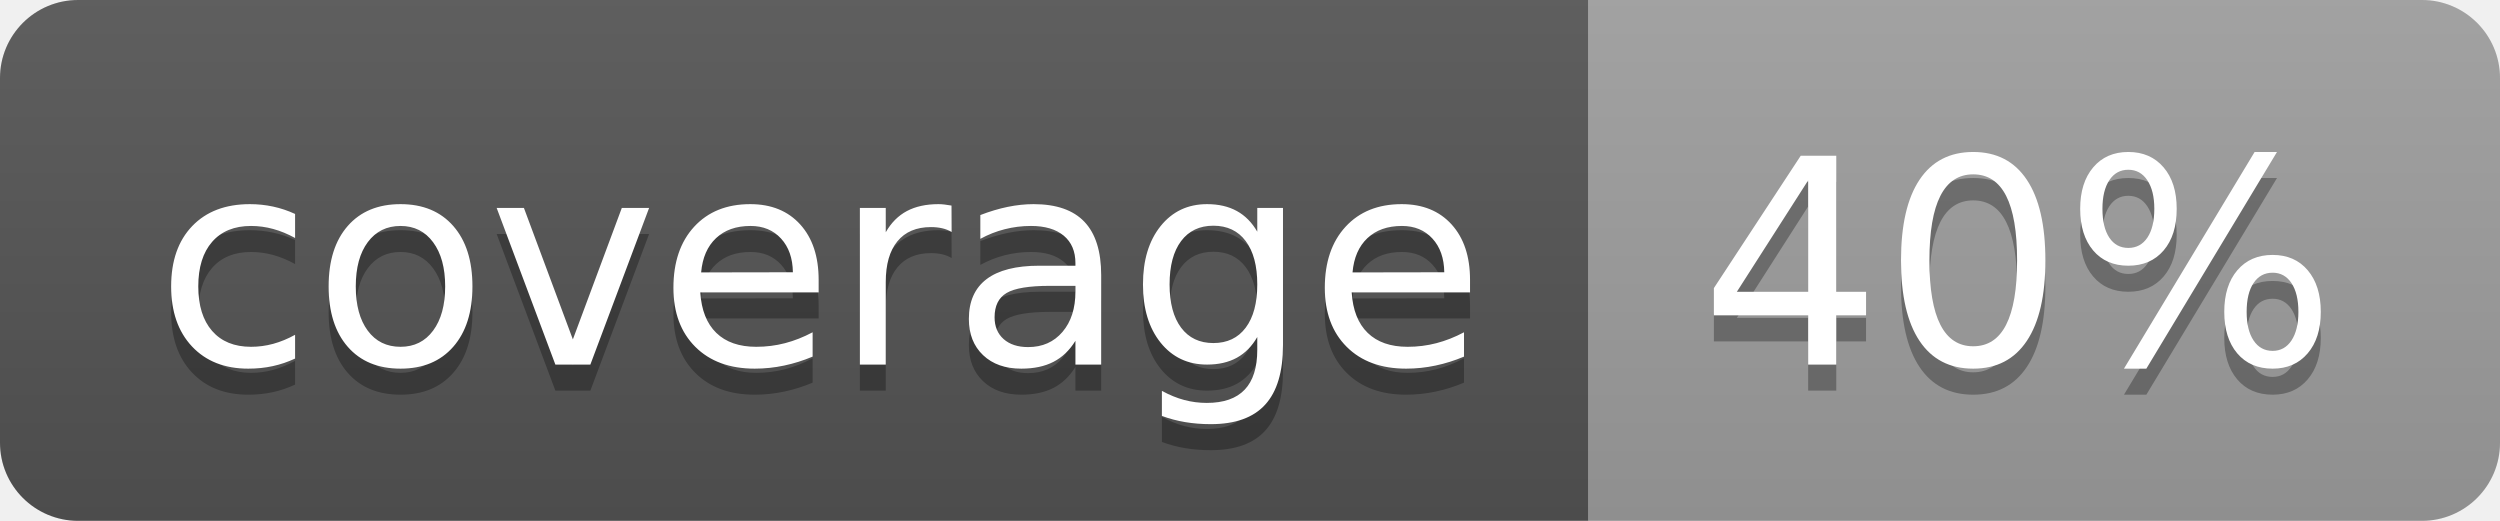
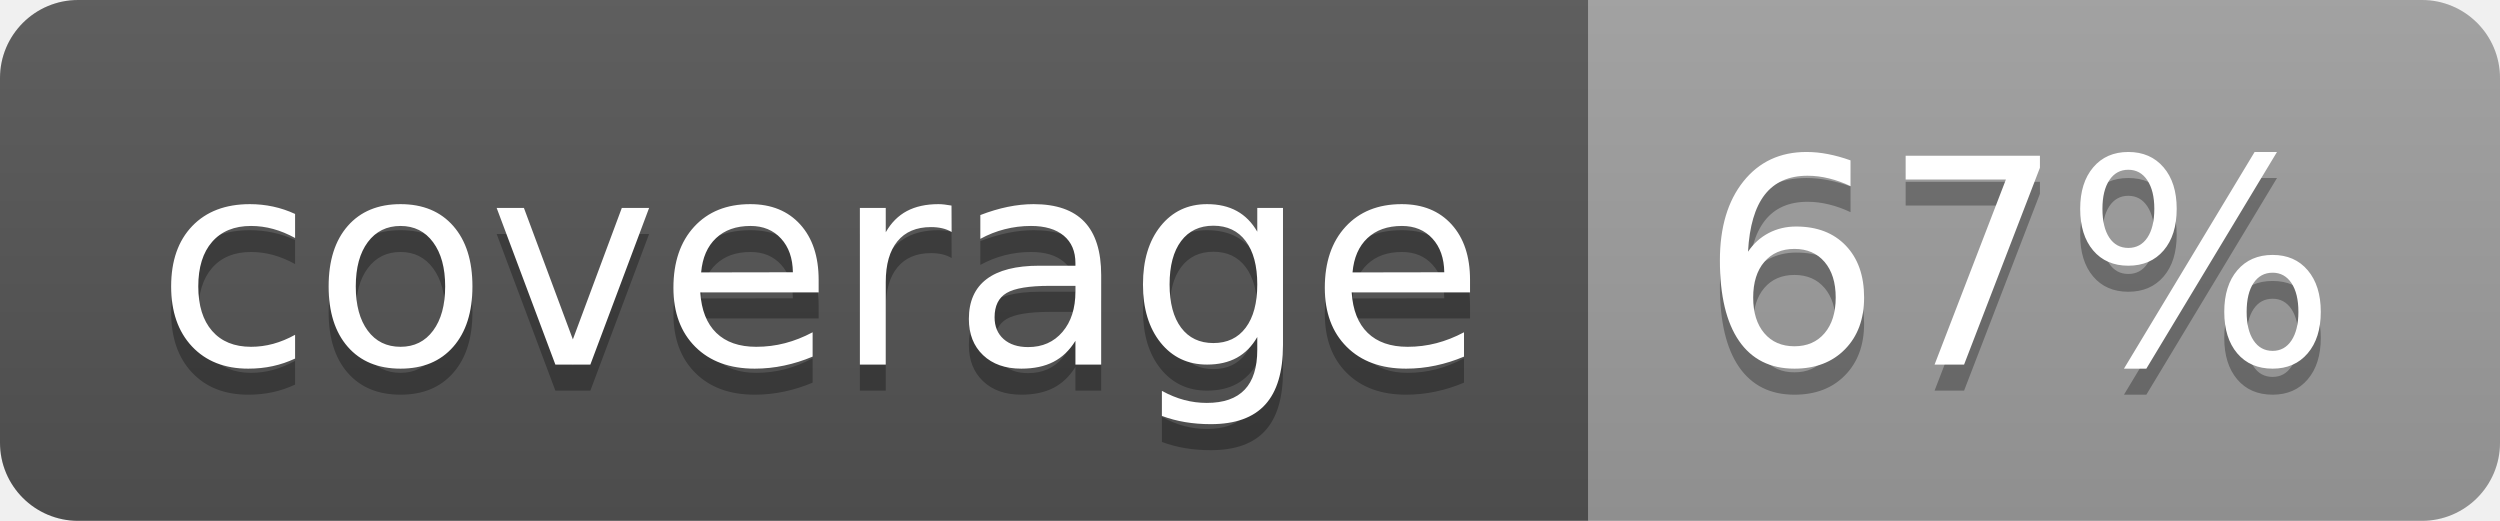
<svg xmlns="http://www.w3.org/2000/svg" width="96" height="20">
  <linearGradient id="b" x2="0" y2="100%">
    <stop offset="0" stop-color="#bbb" stop-opacity=".1" />
    <stop offset="1" stop-opacity=".1" />
  </linearGradient>
  <clipPath id="a">
    <rect width="96" height="20" rx="3" fill="#fff" />
  </clipPath>
  <g clip-path="url(#a)">
    <path fill="#555" d="M0 0h61v20H0z" />
    <path fill="#9F9F9F" d="M61 0h35v20H61z" />
    <path fill="url(#b)" d="M0 0h96v20H0z" />
  </g>
  <g fill="#fff" text-anchor="middle" font-family="DejaVu Sans,Verdana,Geneva,sans-serif" font-size="110">
    <text x="315" y="150" fill="#010101" fill-opacity=".3" transform="scale(.1)" textLength="510">coverage</text>
    <text x="315" y="140" transform="scale(.1)" textLength="510">coverage</text>
-     <text x="775" y="150" fill="#010101" fill-opacity=".3" transform="scale(.1)" textLength="250">40%</text>
-     <text x="775" y="140" transform="scale(.1)" textLength="250">40%</text>
+     <text x="775" y="150" fill="#010101" fill-opacity=".3" transform="scale(.1)" textLength="250">67%</text>
+     <text x="775" y="140" transform="scale(.1)" textLength="250">67%</text>
  </g>
</svg>
